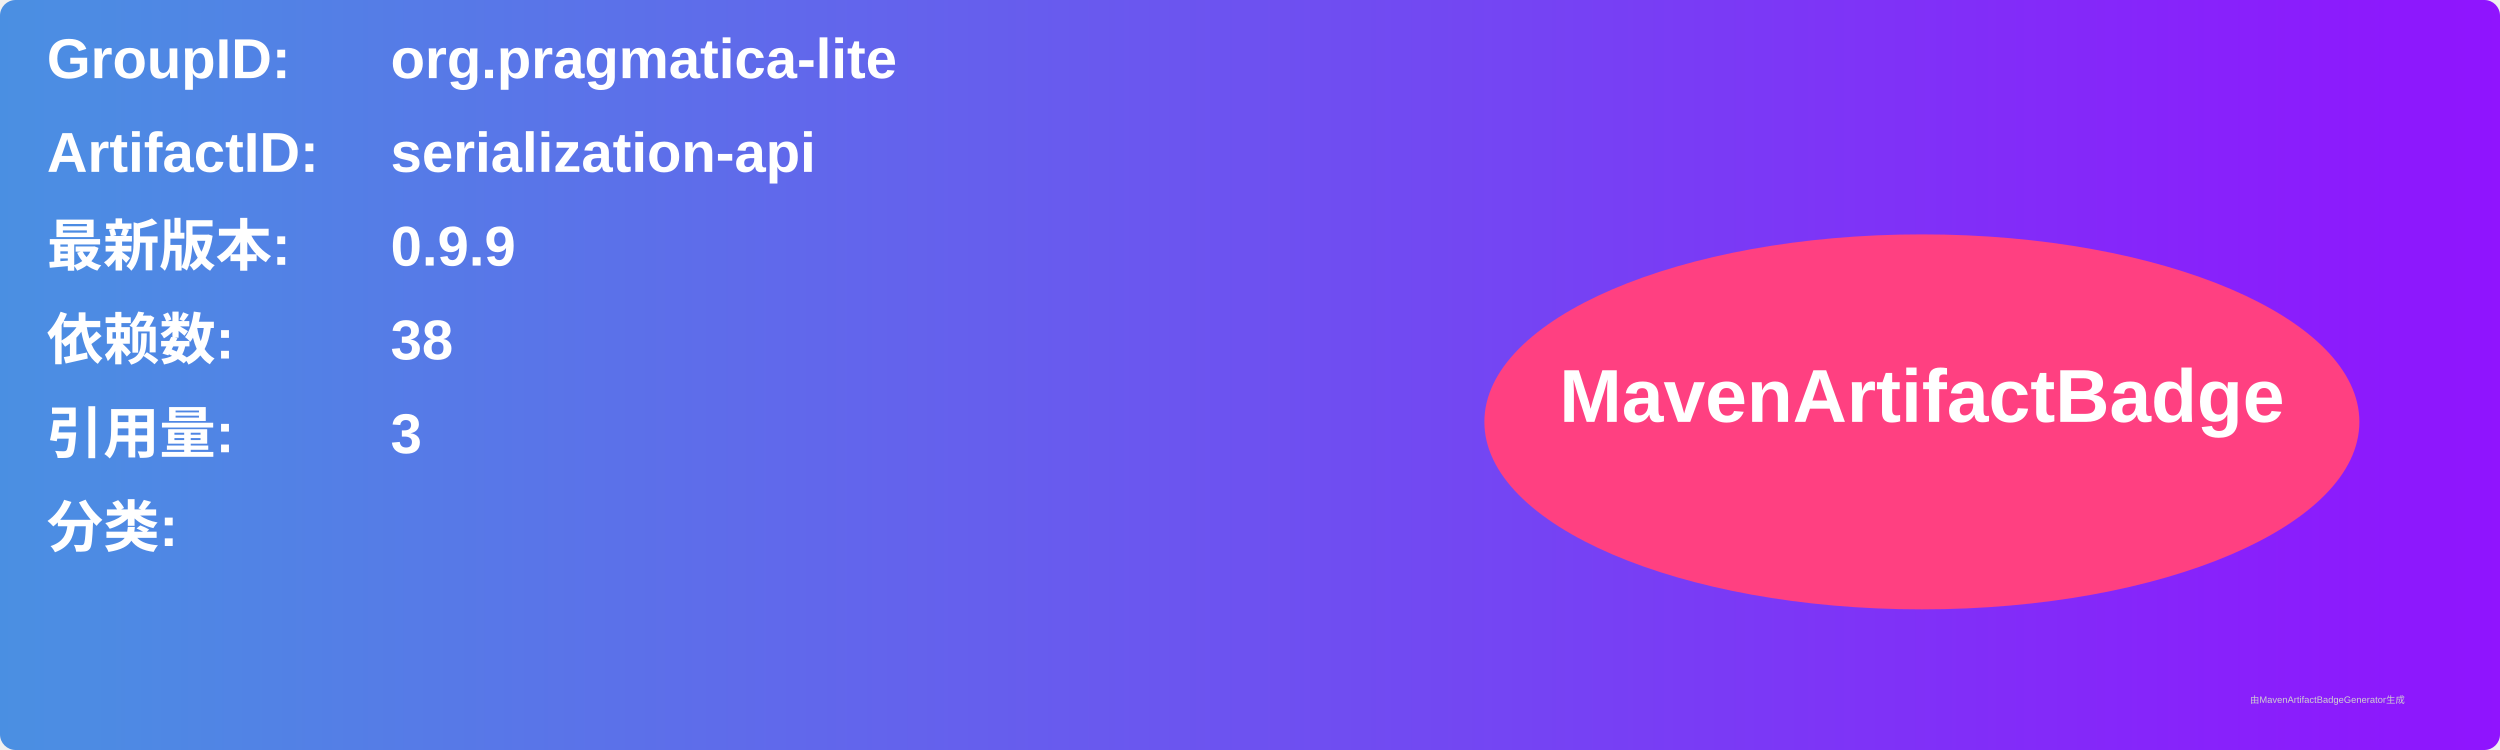
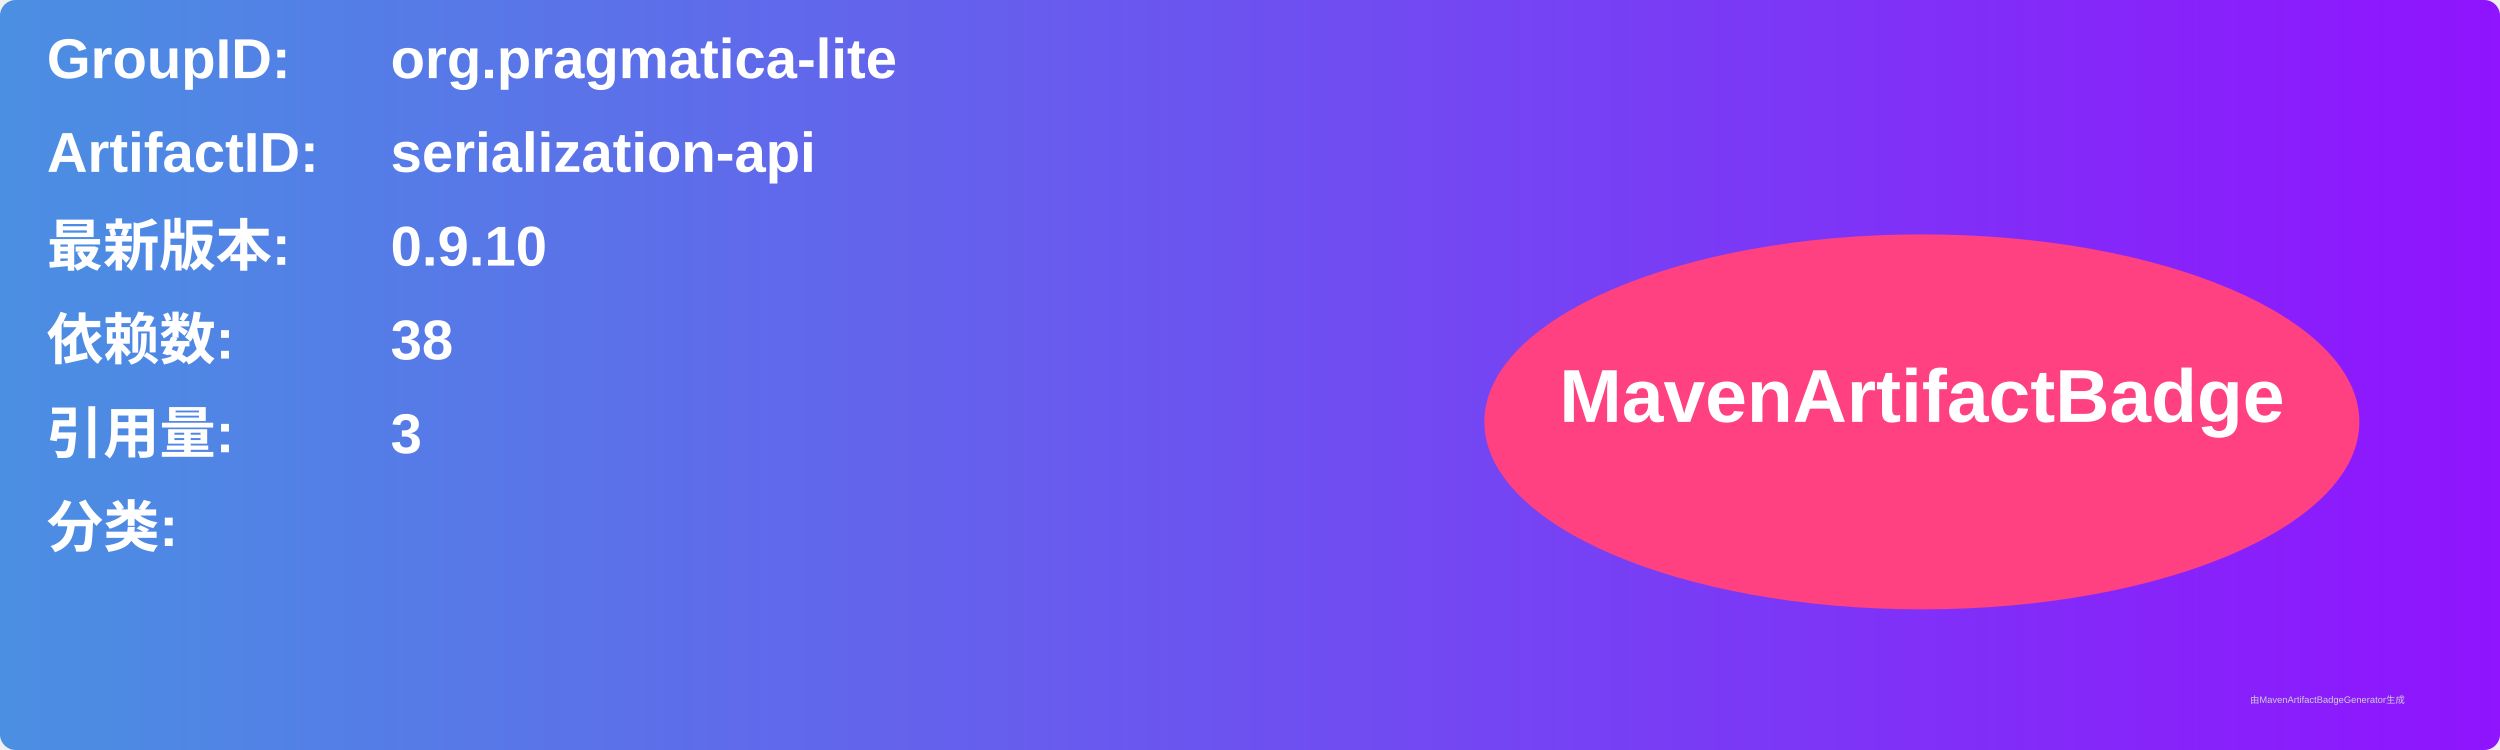
<svg xmlns="http://www.w3.org/2000/svg" width="800" height="240" viewBox="0 0 800 240">
  <linearGradient id="grad" x1="0%" y1="0%" x2="100%" y2="0%">
    <stop offset="0%" stop-color="#4a90e2" />
    <stop offset="100%" stop-color="#9013fe" />
  </linearGradient>
  <rect width="100%" height="100%" rx="5" ry="5" fill="url(#grad)" />
  <g transform="translate(15, 15)">
    <text x="0" y="10" font-family="Arial" font-size="18" fill="white" font-weight="bold" width="260">GroupID:</text>
    <text x="110" y="10" font-family="Arial" font-size="18" fill="white" font-weight="bold" width="460">org.pragmatica-lite</text>
    <text x="0" y="40" font-family="Arial" font-size="18" fill="white" font-weight="bold" width="260">ArtifactID:</text>
    <text x="110" y="40" font-family="Arial" font-size="18" fill="white" font-weight="bold" width="460">serialization-api</text>
    <text x="0" y="70" font-family="Arial" font-size="18" fill="white" font-weight="bold">最新版本:</text>
    <text x="110" y="70" font-family="Arial" font-size="18" fill="white" font-weight="bold">
-       <tspan font-weight="bold">0.9.9</tspan>
+       <tspan font-weight="bold">0.9.10</tspan>
    </text>
    <text x="0" y="100" font-family="Arial" font-size="18" fill="white" font-weight="bold">依赖数: </text>
    <text x="110" y="100" font-family="Arial" font-size="18" fill="white">
      <tspan font-weight="bold">38</tspan>
    </text>
    <text x="0" y="130" font-family="Arial" font-size="18" fill="white" font-weight="bold">引用量: </text>
    <text x="110" y="130" font-family="Arial" font-size="18" fill="white">
      <tspan font-weight="bold">3</tspan>
    </text>
    <text x="0" y="160" font-family="Arial" font-size="18" fill="white" font-weight="bold">分类:</text>
    <text x="10" y="190" font-family="Arial" font-size="10" fill="white">
      <tspan font-weight="bold" />
    </text>
    <ellipse cx="600" cy="120" rx="140" ry="60" fill="#ff4081" />
    <text x="600" y="120" text-anchor="middle" font-family="Arial" font-size="24" fill="white" font-weight="bold">MavenArtifactBadge</text>
  </g>
  <text x="720" y="225" font-family="Arial" font-size="3" fill="#d0d0d0">由MavenArtifactBadgeGenerator生成</text>
</svg>
